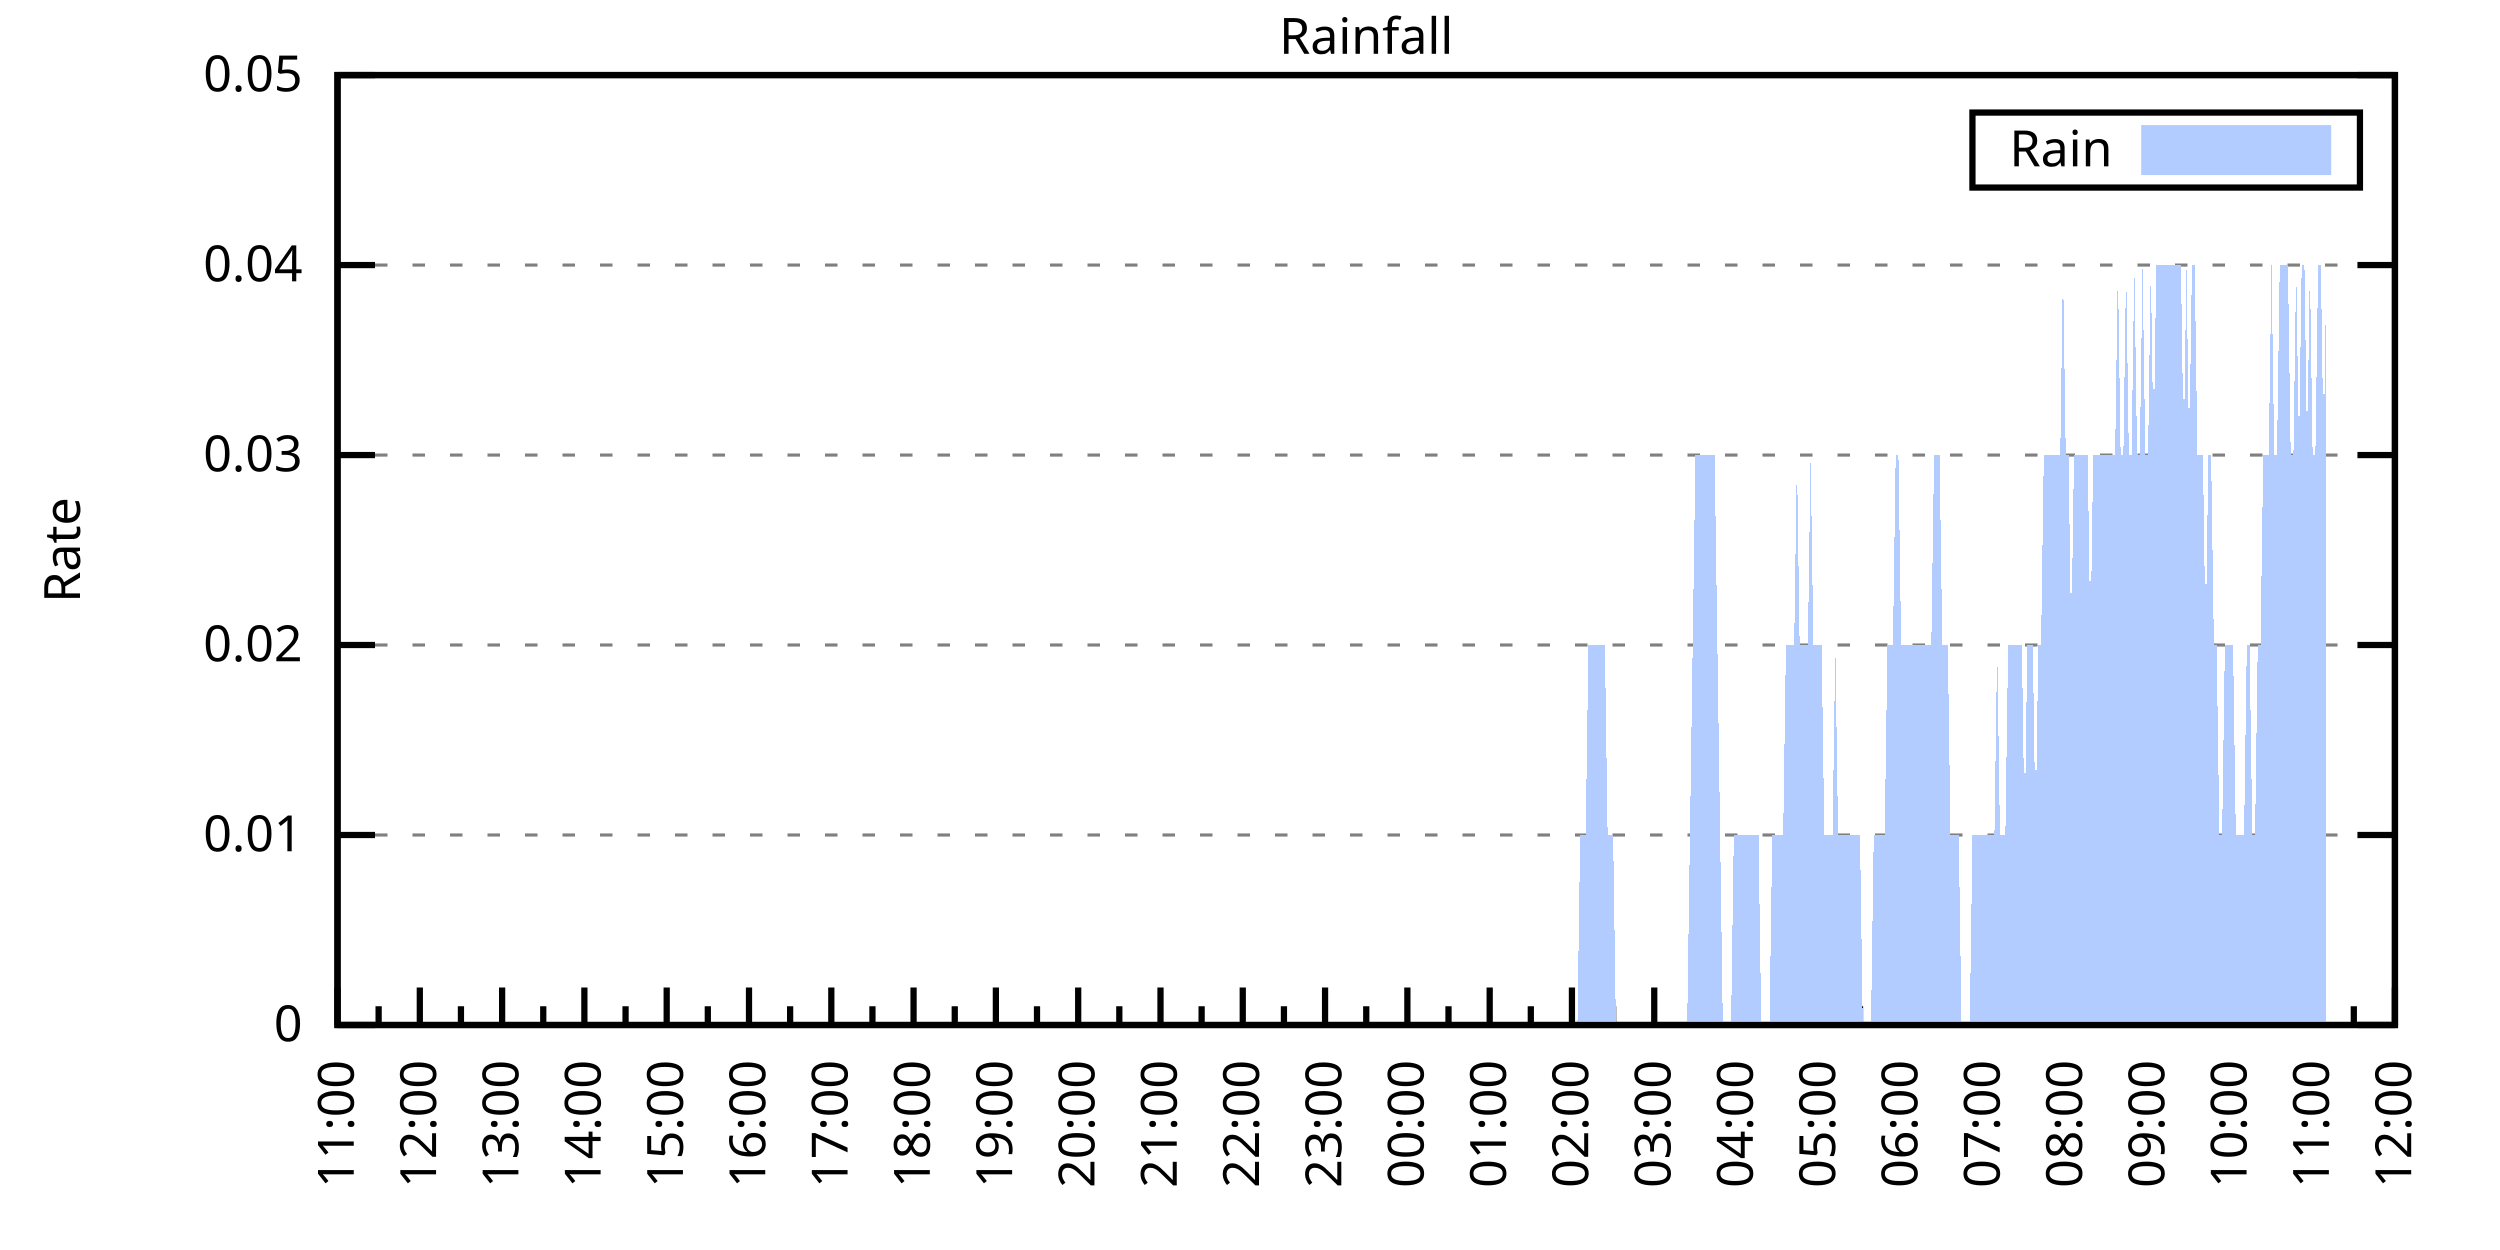
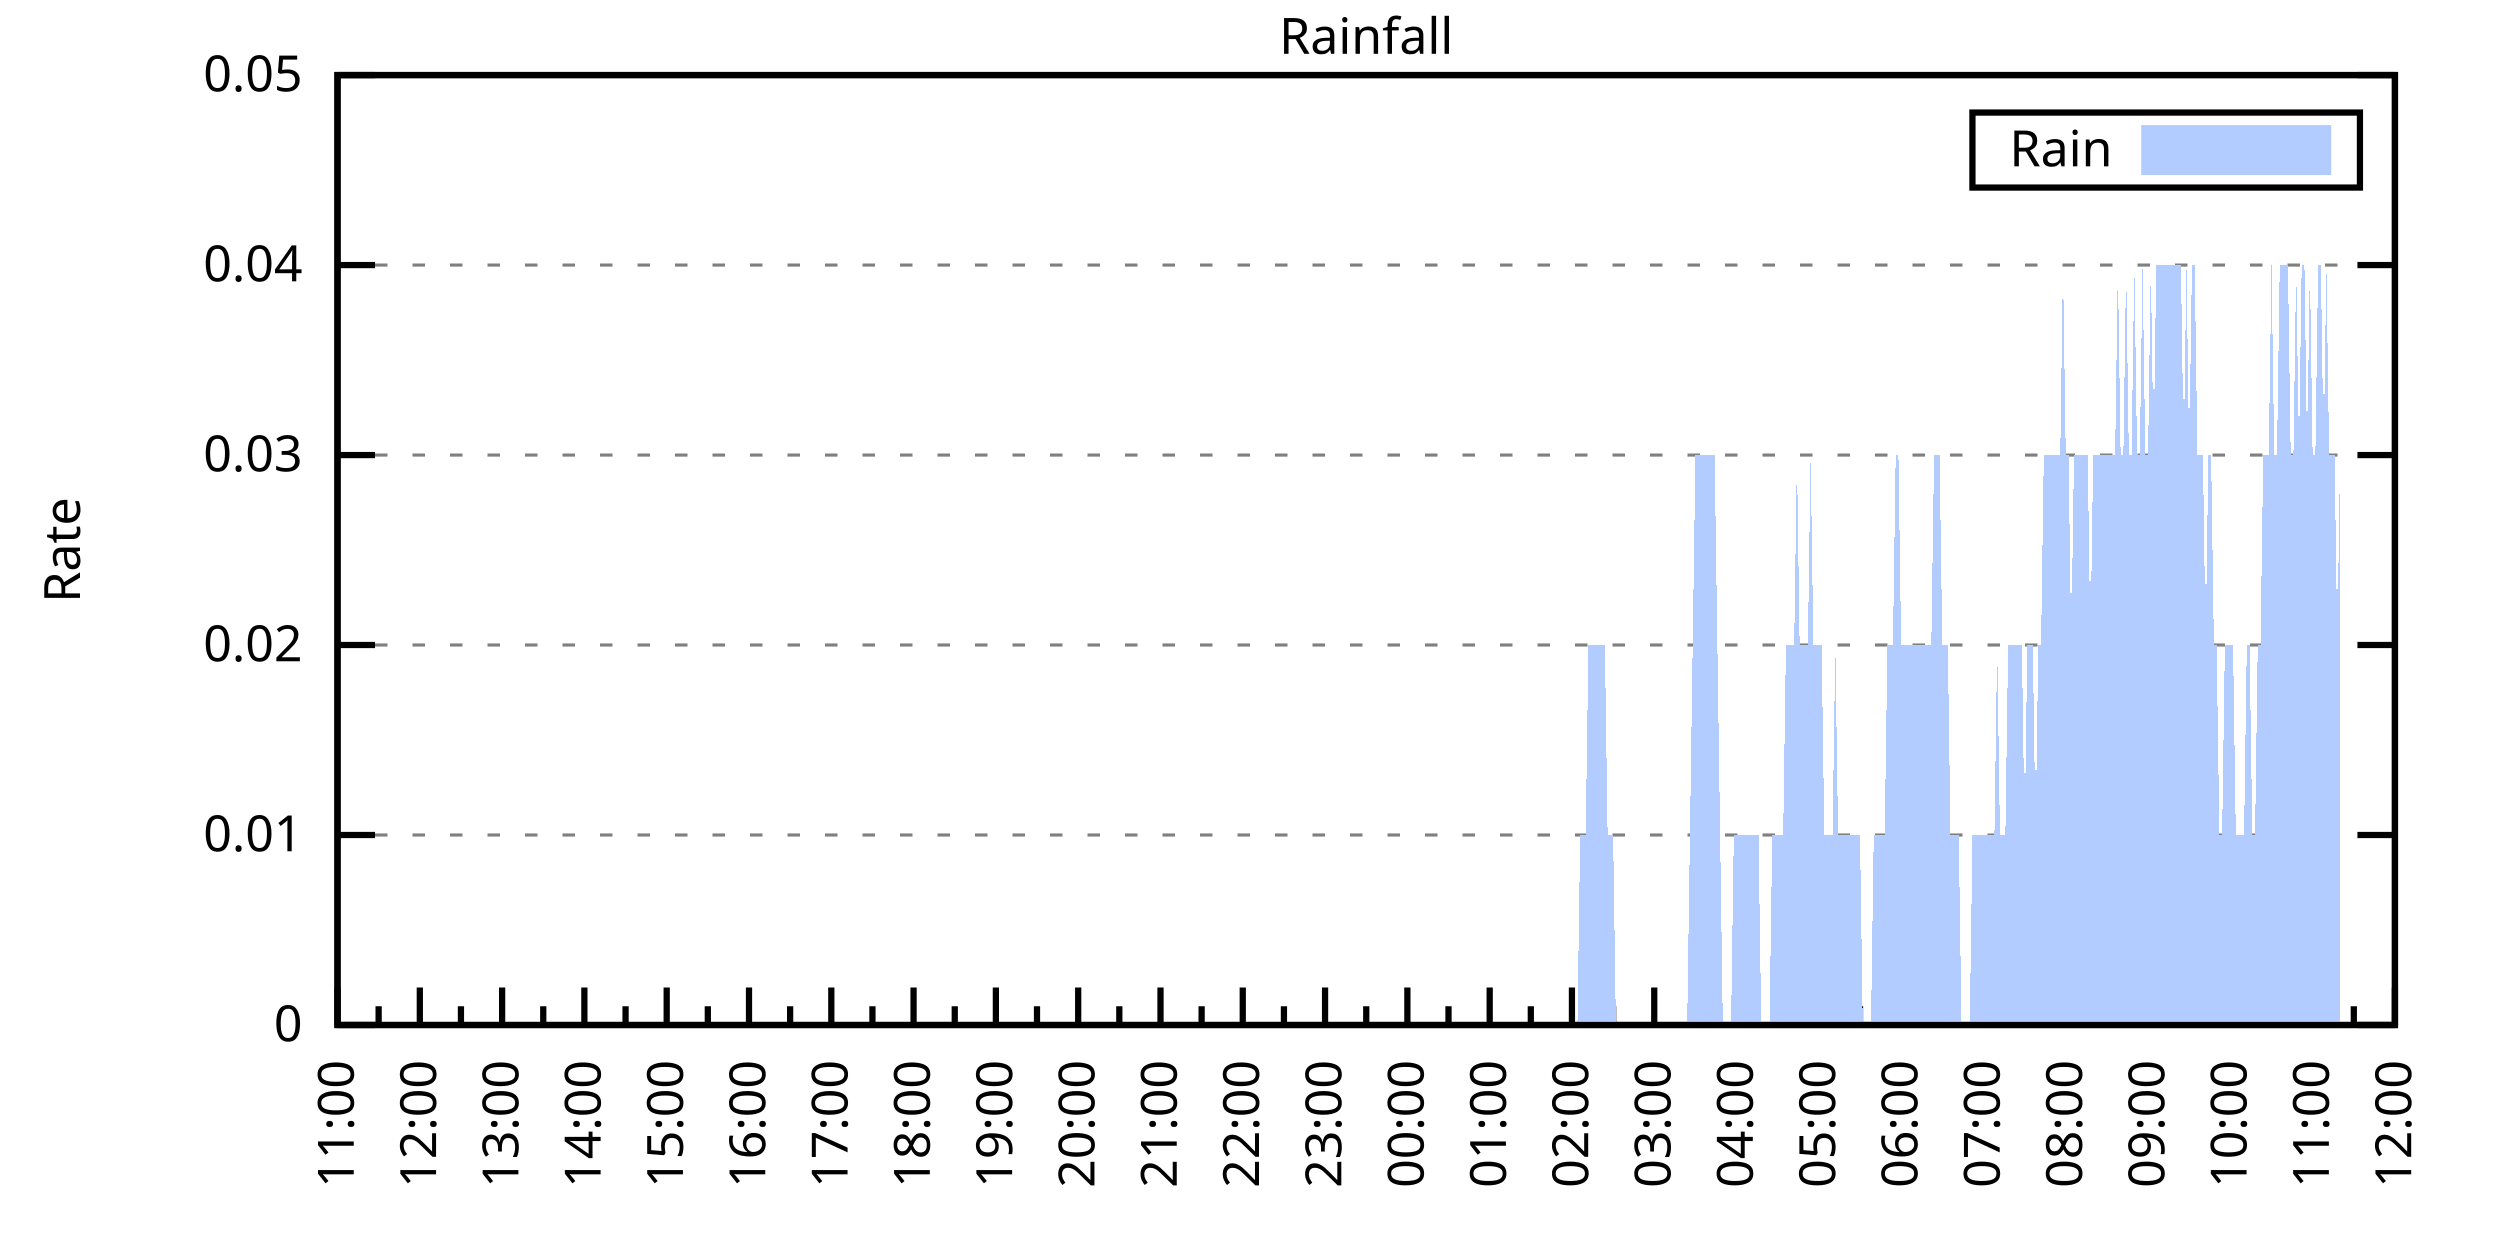
<svg xmlns="http://www.w3.org/2000/svg" xmlns:xlink="http://www.w3.org/1999/xlink" width="400" height="200" viewBox="0 0 400 200">
  <g id="gnuplot_canvas">
    <rect x="0" y="0" width="400" height="200" fill="none" />
    <defs>
      <circle id="gpDot" r="0.5" stroke-width="0.5" stroke="currentColor" />
      <path id="gpPt0" stroke-width="0.333" stroke="currentColor" d="M-1,0 h2 M0,-1 v2" />
      <path id="gpPt1" stroke-width="0.333" stroke="currentColor" d="M-1,-1 L1,1 M1,-1 L-1,1" />
      <path id="gpPt2" stroke-width="0.333" stroke="currentColor" d="M-1,0 L1,0 M0,-1 L0,1 M-1,-1 L1,1 M-1,1 L1,-1" />
      <rect id="gpPt3" stroke-width="0.333" stroke="currentColor" x="-1" y="-1" width="2" height="2" />
      <rect id="gpPt4" stroke-width="0.333" stroke="currentColor" fill="currentColor" x="-1" y="-1" width="2" height="2" />
      <circle id="gpPt5" stroke-width="0.333" stroke="currentColor" cx="0" cy="0" r="1" />
      <use xlink:href="#gpPt5" id="gpPt6" fill="currentColor" stroke="none" />
      <path id="gpPt7" stroke-width="0.333" stroke="currentColor" d="M0,-1.33 L-1.33,0.67 L1.33,0.67 z" />
      <use xlink:href="#gpPt7" id="gpPt8" fill="currentColor" stroke="none" />
      <use xlink:href="#gpPt7" id="gpPt9" stroke="currentColor" transform="rotate(180)" />
      <use xlink:href="#gpPt9" id="gpPt10" fill="currentColor" stroke="none" />
      <use xlink:href="#gpPt3" id="gpPt11" stroke="currentColor" transform="rotate(45)" />
      <use xlink:href="#gpPt11" id="gpPt12" fill="currentColor" stroke="none" />
      <path id="gpPt13" stroke-width="0.333" stroke="currentColor" d="M0,1.330 L1.265,0.411 L0.782,-1.067 L-0.782,-1.076 L-1.265,0.411 z" />
      <use xlink:href="#gpPt13" id="gpPt14" fill="currentColor" stroke="none" />
      <filter id="textbox" filterUnits="objectBoundingBox" x="0" y="0" height="1" width="1">
        <feFlood flood-color="white" flood-opacity="1" result="bgnd" />
        <feComposite in="SourceGraphic" in2="bgnd" operator="atop" />
      </filter>
      <filter id="greybox" filterUnits="objectBoundingBox" x="0" y="0" height="1" width="1">
        <feFlood flood-color="lightgrey" flood-opacity="1" result="grey" />
        <feComposite in="SourceGraphic" in2="grey" operator="atop" />
      </filter>
    </defs>
    <g fill="none" color="white" stroke="currentColor" stroke-width="1.00" stroke-linecap="butt" stroke-linejoin="miter">
</g>
    <g fill="none" color="black" stroke="currentColor" stroke-width="1.00" stroke-linecap="butt" stroke-linejoin="miter">
      <g stroke="none" shape-rendering="crispEdges">
        <polygon fill="rgb(255, 255, 255)" points="54.00,164.00 383.18,164.00 383.18,12.02 54.00,12.02 " />
      </g>
    </g>
    <g fill="none" color="black" stroke="currentColor" stroke-width="1.00" stroke-linecap="butt" stroke-linejoin="miter">
</g>
    <g fill="none" color="black" stroke="black" stroke-width="0.50" stroke-linecap="butt" stroke-linejoin="miter">
</g>
    <g fill="none" color="gray" stroke="currentColor" stroke-width="0.50" stroke-linecap="butt" stroke-linejoin="miter">
      <path stroke="gray" stroke-dasharray="2,4" class="gridline" d="M54.00,164.00 L383.19,164.00  " />
    </g>
    <g fill="none" color="gray" stroke="gray" stroke-width="1.00" stroke-linecap="butt" stroke-linejoin="miter">
</g>
    <g fill="none" color="black" stroke="currentColor" stroke-width="1.00" stroke-linecap="butt" stroke-linejoin="miter">
      <path stroke="black" d="M54.00,164.00 L60.00,164.00 M383.19,164.00 L377.19,164.00  " />
      <g transform="translate(48.40,166.60)" stroke="none" fill="black" font-family="Sans" font-size="8.00" text-anchor="end">
        <text>
          <tspan font-family="Sans"> 0</tspan>
        </text>
      </g>
    </g>
    <g fill="none" color="black" stroke="currentColor" stroke-width="1.00" stroke-linecap="butt" stroke-linejoin="miter">
</g>
    <g fill="none" color="black" stroke="black" stroke-width="0.50" stroke-linecap="butt" stroke-linejoin="miter">
</g>
    <g fill="none" color="gray" stroke="currentColor" stroke-width="0.50" stroke-linecap="butt" stroke-linejoin="miter">
      <path stroke="gray" stroke-dasharray="2,4" class="gridline" d="M54.00,133.60 L383.19,133.60  " />
    </g>
    <g fill="none" color="gray" stroke="gray" stroke-width="1.00" stroke-linecap="butt" stroke-linejoin="miter">
</g>
    <g fill="none" color="black" stroke="currentColor" stroke-width="1.00" stroke-linecap="butt" stroke-linejoin="miter">
      <path stroke="black" d="M54.00,133.60 L60.00,133.60 M383.19,133.60 L377.19,133.60  " />
      <g transform="translate(48.40,136.20)" stroke="none" fill="black" font-family="Sans" font-size="8.00" text-anchor="end">
        <text>
          <tspan font-family="Sans"> 0.01</tspan>
        </text>
      </g>
    </g>
    <g fill="none" color="black" stroke="currentColor" stroke-width="1.00" stroke-linecap="butt" stroke-linejoin="miter">
</g>
    <g fill="none" color="black" stroke="black" stroke-width="0.50" stroke-linecap="butt" stroke-linejoin="miter">
</g>
    <g fill="none" color="gray" stroke="currentColor" stroke-width="0.50" stroke-linecap="butt" stroke-linejoin="miter">
      <path stroke="gray" stroke-dasharray="2,4" class="gridline" d="M54.00,103.20 L383.19,103.20  " />
    </g>
    <g fill="none" color="gray" stroke="gray" stroke-width="1.00" stroke-linecap="butt" stroke-linejoin="miter">
</g>
    <g fill="none" color="black" stroke="currentColor" stroke-width="1.00" stroke-linecap="butt" stroke-linejoin="miter">
      <path stroke="black" d="M54.00,103.20 L60.00,103.20 M383.19,103.20 L377.19,103.20  " />
      <g transform="translate(48.40,105.80)" stroke="none" fill="black" font-family="Sans" font-size="8.00" text-anchor="end">
        <text>
          <tspan font-family="Sans"> 0.02</tspan>
        </text>
      </g>
    </g>
    <g fill="none" color="black" stroke="currentColor" stroke-width="1.00" stroke-linecap="butt" stroke-linejoin="miter">
</g>
    <g fill="none" color="black" stroke="black" stroke-width="0.50" stroke-linecap="butt" stroke-linejoin="miter">
</g>
    <g fill="none" color="gray" stroke="currentColor" stroke-width="0.50" stroke-linecap="butt" stroke-linejoin="miter">
      <path stroke="gray" stroke-dasharray="2,4" class="gridline" d="M54.00,72.81 L383.19,72.81  " />
    </g>
    <g fill="none" color="gray" stroke="gray" stroke-width="1.00" stroke-linecap="butt" stroke-linejoin="miter">
</g>
    <g fill="none" color="black" stroke="currentColor" stroke-width="1.00" stroke-linecap="butt" stroke-linejoin="miter">
      <path stroke="black" d="M54.00,72.81 L60.00,72.81 M383.19,72.81 L377.19,72.81  " />
      <g transform="translate(48.40,75.41)" stroke="none" fill="black" font-family="Sans" font-size="8.00" text-anchor="end">
        <text>
          <tspan font-family="Sans"> 0.03</tspan>
        </text>
      </g>
    </g>
    <g fill="none" color="black" stroke="currentColor" stroke-width="1.00" stroke-linecap="butt" stroke-linejoin="miter">
</g>
    <g fill="none" color="black" stroke="black" stroke-width="0.50" stroke-linecap="butt" stroke-linejoin="miter">
</g>
    <g fill="none" color="gray" stroke="currentColor" stroke-width="0.50" stroke-linecap="butt" stroke-linejoin="miter">
      <path stroke="gray" stroke-dasharray="2,4" class="gridline" d="M54.00,42.41 L383.19,42.41  " />
    </g>
    <g fill="none" color="gray" stroke="gray" stroke-width="1.00" stroke-linecap="butt" stroke-linejoin="miter">
</g>
    <g fill="none" color="black" stroke="currentColor" stroke-width="1.00" stroke-linecap="butt" stroke-linejoin="miter">
      <path stroke="black" d="M54.00,42.41 L60.00,42.41 M383.19,42.41 L377.19,42.41  " />
      <g transform="translate(48.40,45.01)" stroke="none" fill="black" font-family="Sans" font-size="8.00" text-anchor="end">
        <text>
          <tspan font-family="Sans"> 0.04</tspan>
        </text>
      </g>
    </g>
    <g fill="none" color="black" stroke="currentColor" stroke-width="1.00" stroke-linecap="butt" stroke-linejoin="miter">
</g>
    <g fill="none" color="black" stroke="black" stroke-width="0.50" stroke-linecap="butt" stroke-linejoin="miter">
</g>
    <g fill="none" color="gray" stroke="currentColor" stroke-width="0.50" stroke-linecap="butt" stroke-linejoin="miter">
      <path stroke="gray" stroke-dasharray="2,4" class="gridline" d="M54.00,12.01 L383.19,12.01  " />
    </g>
    <g fill="none" color="gray" stroke="gray" stroke-width="1.00" stroke-linecap="butt" stroke-linejoin="miter">
</g>
    <g fill="none" color="black" stroke="currentColor" stroke-width="1.00" stroke-linecap="butt" stroke-linejoin="miter">
      <path stroke="black" d="M54.00,12.01 L60.00,12.01 M383.19,12.01 L377.19,12.01  " />
      <g transform="translate(48.40,14.61)" stroke="none" fill="black" font-family="Sans" font-size="8.00" text-anchor="end">
        <text>
          <tspan font-family="Sans"> 0.05</tspan>
        </text>
      </g>
    </g>
    <g fill="none" color="black" stroke="currentColor" stroke-width="1.00" stroke-linecap="butt" stroke-linejoin="miter">
      <path stroke="black" d="M54.00,164.00 L54.00,158.00  " />
      <g transform="translate(56.60,169.60) rotate(270)" stroke="none" fill="black" font-family="Sans" font-size="8.00" text-anchor="end">
        <text>
          <tspan font-family="Sans">11:00</tspan>
        </text>
      </g>
    </g>
    <g fill="none" color="black" stroke="currentColor" stroke-width="1.00" stroke-linecap="butt" stroke-linejoin="miter">
      <path stroke="black" d="M60.58,164.00 L60.58,161.00 M67.17,164.00 L67.17,158.00  " />
      <g transform="translate(69.77,169.60) rotate(270)" stroke="none" fill="black" font-family="Sans" font-size="8.00" text-anchor="end">
        <text>
          <tspan font-family="Sans">12:00</tspan>
        </text>
      </g>
    </g>
    <g fill="none" color="black" stroke="currentColor" stroke-width="1.00" stroke-linecap="butt" stroke-linejoin="miter">
      <path stroke="black" d="M73.75,164.00 L73.75,161.00 M80.34,164.00 L80.34,158.00  " />
      <g transform="translate(82.94,169.60) rotate(270)" stroke="none" fill="black" font-family="Sans" font-size="8.00" text-anchor="end">
        <text>
          <tspan font-family="Sans">13:00</tspan>
        </text>
      </g>
    </g>
    <g fill="none" color="black" stroke="currentColor" stroke-width="1.00" stroke-linecap="butt" stroke-linejoin="miter">
      <path stroke="black" d="M86.92,164.00 L86.92,161.00 M93.50,164.00 L93.50,158.00  " />
      <g transform="translate(96.10,169.60) rotate(270)" stroke="none" fill="black" font-family="Sans" font-size="8.00" text-anchor="end">
        <text>
          <tspan font-family="Sans">14:00</tspan>
        </text>
      </g>
    </g>
    <g fill="none" color="black" stroke="currentColor" stroke-width="1.00" stroke-linecap="butt" stroke-linejoin="miter">
      <path stroke="black" d="M100.09,164.00 L100.09,161.00 M106.67,164.00 L106.67,158.00  " />
      <g transform="translate(109.27,169.60) rotate(270)" stroke="none" fill="black" font-family="Sans" font-size="8.00" text-anchor="end">
        <text>
          <tspan font-family="Sans">15:00</tspan>
        </text>
      </g>
    </g>
    <g fill="none" color="black" stroke="currentColor" stroke-width="1.00" stroke-linecap="butt" stroke-linejoin="miter">
      <path stroke="black" d="M113.25,164.00 L113.25,161.00 M119.84,164.00 L119.84,158.00  " />
      <g transform="translate(122.44,169.60) rotate(270)" stroke="none" fill="black" font-family="Sans" font-size="8.00" text-anchor="end">
        <text>
          <tspan font-family="Sans">16:00</tspan>
        </text>
      </g>
    </g>
    <g fill="none" color="black" stroke="currentColor" stroke-width="1.00" stroke-linecap="butt" stroke-linejoin="miter">
      <path stroke="black" d="M126.42,164.00 L126.42,161.00 M133.01,164.00 L133.01,158.00  " />
      <g transform="translate(135.61,169.60) rotate(270)" stroke="none" fill="black" font-family="Sans" font-size="8.00" text-anchor="end">
        <text>
          <tspan font-family="Sans">17:00</tspan>
        </text>
      </g>
    </g>
    <g fill="none" color="black" stroke="currentColor" stroke-width="1.00" stroke-linecap="butt" stroke-linejoin="miter">
      <path stroke="black" d="M139.59,164.00 L139.59,161.00 M146.17,164.00 L146.17,158.00  " />
      <g transform="translate(148.77,169.60) rotate(270)" stroke="none" fill="black" font-family="Sans" font-size="8.00" text-anchor="end">
        <text>
          <tspan font-family="Sans">18:00</tspan>
        </text>
      </g>
    </g>
    <g fill="none" color="black" stroke="currentColor" stroke-width="1.00" stroke-linecap="butt" stroke-linejoin="miter">
      <path stroke="black" d="M152.76,164.00 L152.76,161.00 M159.34,164.00 L159.34,158.00  " />
      <g transform="translate(161.94,169.60) rotate(270)" stroke="none" fill="black" font-family="Sans" font-size="8.00" text-anchor="end">
        <text>
          <tspan font-family="Sans">19:00</tspan>
        </text>
      </g>
    </g>
    <g fill="none" color="black" stroke="currentColor" stroke-width="1.00" stroke-linecap="butt" stroke-linejoin="miter">
      <path stroke="black" d="M165.92,164.00 L165.92,161.00 M172.51,164.00 L172.51,158.00  " />
      <g transform="translate(175.11,169.60) rotate(270)" stroke="none" fill="black" font-family="Sans" font-size="8.00" text-anchor="end">
        <text>
          <tspan font-family="Sans">20:00</tspan>
        </text>
      </g>
    </g>
    <g fill="none" color="black" stroke="currentColor" stroke-width="1.00" stroke-linecap="butt" stroke-linejoin="miter">
      <path stroke="black" d="M179.09,164.00 L179.09,161.00 M185.68,164.00 L185.68,158.00  " />
      <g transform="translate(188.28,169.60) rotate(270)" stroke="none" fill="black" font-family="Sans" font-size="8.00" text-anchor="end">
        <text>
          <tspan font-family="Sans">21:00</tspan>
        </text>
      </g>
    </g>
    <g fill="none" color="black" stroke="currentColor" stroke-width="1.00" stroke-linecap="butt" stroke-linejoin="miter">
      <path stroke="black" d="M192.26,164.00 L192.26,161.00 M198.84,164.00 L198.84,158.00  " />
      <g transform="translate(201.44,169.60) rotate(270)" stroke="none" fill="black" font-family="Sans" font-size="8.00" text-anchor="end">
        <text>
          <tspan font-family="Sans">22:00</tspan>
        </text>
      </g>
    </g>
    <g fill="none" color="black" stroke="currentColor" stroke-width="1.00" stroke-linecap="butt" stroke-linejoin="miter">
      <path stroke="black" d="M205.43,164.00 L205.43,161.00 M212.01,164.00 L212.01,158.00  " />
      <g transform="translate(214.61,169.60) rotate(270)" stroke="none" fill="black" font-family="Sans" font-size="8.00" text-anchor="end">
        <text>
          <tspan font-family="Sans">23:00</tspan>
        </text>
      </g>
    </g>
    <g fill="none" color="black" stroke="currentColor" stroke-width="1.00" stroke-linecap="butt" stroke-linejoin="miter">
      <path stroke="black" d="M218.60,164.00 L218.60,161.00 M225.18,164.00 L225.18,158.00  " />
      <g transform="translate(227.78,169.60) rotate(270)" stroke="none" fill="black" font-family="Sans" font-size="8.00" text-anchor="end">
        <text>
          <tspan font-family="Sans">00:00</tspan>
        </text>
      </g>
    </g>
    <g fill="none" color="black" stroke="currentColor" stroke-width="1.00" stroke-linecap="butt" stroke-linejoin="miter">
      <path stroke="black" d="M231.76,164.00 L231.76,161.00 M238.35,164.00 L238.35,158.00  " />
      <g transform="translate(240.95,169.60) rotate(270)" stroke="none" fill="black" font-family="Sans" font-size="8.00" text-anchor="end">
        <text>
          <tspan font-family="Sans">01:00</tspan>
        </text>
      </g>
    </g>
    <g fill="none" color="black" stroke="currentColor" stroke-width="1.00" stroke-linecap="butt" stroke-linejoin="miter">
      <path stroke="black" d="M244.93,164.00 L244.93,161.00 M251.51,164.00 L251.51,158.00  " />
      <g transform="translate(254.11,169.60) rotate(270)" stroke="none" fill="black" font-family="Sans" font-size="8.00" text-anchor="end">
        <text>
          <tspan font-family="Sans">02:00</tspan>
        </text>
      </g>
    </g>
    <g fill="none" color="black" stroke="currentColor" stroke-width="1.00" stroke-linecap="butt" stroke-linejoin="miter">
      <path stroke="black" d="M258.10,164.00 L258.10,161.00 M264.68,164.00 L264.68,158.00  " />
      <g transform="translate(267.28,169.60) rotate(270)" stroke="none" fill="black" font-family="Sans" font-size="8.00" text-anchor="end">
        <text>
          <tspan font-family="Sans">03:00</tspan>
        </text>
      </g>
    </g>
    <g fill="none" color="black" stroke="currentColor" stroke-width="1.00" stroke-linecap="butt" stroke-linejoin="miter">
      <path stroke="black" d="M271.27,164.00 L271.27,161.00 M277.85,164.00 L277.85,158.00  " />
      <g transform="translate(280.45,169.60) rotate(270)" stroke="none" fill="black" font-family="Sans" font-size="8.00" text-anchor="end">
        <text>
          <tspan font-family="Sans">04:00</tspan>
        </text>
      </g>
    </g>
    <g fill="none" color="black" stroke="currentColor" stroke-width="1.00" stroke-linecap="butt" stroke-linejoin="miter">
      <path stroke="black" d="M284.43,164.00 L284.43,161.00 M291.02,164.00 L291.02,158.00  " />
      <g transform="translate(293.62,169.60) rotate(270)" stroke="none" fill="black" font-family="Sans" font-size="8.00" text-anchor="end">
        <text>
          <tspan font-family="Sans">05:00</tspan>
        </text>
      </g>
    </g>
    <g fill="none" color="black" stroke="currentColor" stroke-width="1.00" stroke-linecap="butt" stroke-linejoin="miter">
      <path stroke="black" d="M297.60,164.00 L297.60,161.00 M304.18,164.00 L304.18,158.00  " />
      <g transform="translate(306.78,169.60) rotate(270)" stroke="none" fill="black" font-family="Sans" font-size="8.00" text-anchor="end">
        <text>
          <tspan font-family="Sans">06:00</tspan>
        </text>
      </g>
    </g>
    <g fill="none" color="black" stroke="currentColor" stroke-width="1.00" stroke-linecap="butt" stroke-linejoin="miter">
      <path stroke="black" d="M310.77,164.00 L310.77,161.00 M317.35,164.00 L317.35,158.00  " />
      <g transform="translate(319.95,169.60) rotate(270)" stroke="none" fill="black" font-family="Sans" font-size="8.00" text-anchor="end">
        <text>
          <tspan font-family="Sans">07:00</tspan>
        </text>
      </g>
    </g>
    <g fill="none" color="black" stroke="currentColor" stroke-width="1.00" stroke-linecap="butt" stroke-linejoin="miter">
      <path stroke="black" d="M323.94,164.00 L323.94,161.00 M330.52,164.00 L330.52,158.00  " />
      <g transform="translate(333.12,169.60) rotate(270)" stroke="none" fill="black" font-family="Sans" font-size="8.00" text-anchor="end">
        <text>
          <tspan font-family="Sans">08:00</tspan>
        </text>
      </g>
    </g>
    <g fill="none" color="black" stroke="currentColor" stroke-width="1.00" stroke-linecap="butt" stroke-linejoin="miter">
      <path stroke="black" d="M337.10,164.00 L337.10,161.00 M343.69,164.00 L343.69,158.00  " />
      <g transform="translate(346.29,169.60) rotate(270)" stroke="none" fill="black" font-family="Sans" font-size="8.00" text-anchor="end">
        <text>
          <tspan font-family="Sans">09:00</tspan>
        </text>
      </g>
    </g>
    <g fill="none" color="black" stroke="currentColor" stroke-width="1.00" stroke-linecap="butt" stroke-linejoin="miter">
      <path stroke="black" d="M350.27,164.00 L350.27,161.00 M356.85,164.00 L356.85,158.00  " />
      <g transform="translate(359.45,169.60) rotate(270)" stroke="none" fill="black" font-family="Sans" font-size="8.00" text-anchor="end">
        <text>
          <tspan font-family="Sans">10:00</tspan>
        </text>
      </g>
    </g>
    <g fill="none" color="black" stroke="currentColor" stroke-width="1.00" stroke-linecap="butt" stroke-linejoin="miter">
      <path stroke="black" d="M363.44,164.00 L363.44,161.00 M370.02,164.00 L370.02,158.00  " />
      <g transform="translate(372.62,169.60) rotate(270)" stroke="none" fill="black" font-family="Sans" font-size="8.00" text-anchor="end">
        <text>
          <tspan font-family="Sans">11:00</tspan>
        </text>
      </g>
    </g>
    <g fill="none" color="black" stroke="currentColor" stroke-width="1.00" stroke-linecap="butt" stroke-linejoin="miter">
      <path stroke="black" d="M376.61,164.00 L376.61,161.00 M383.19,164.00 L383.19,158.00  " />
      <g transform="translate(385.79,169.60) rotate(270)" stroke="none" fill="black" font-family="Sans" font-size="8.00" text-anchor="end">
        <text>
          <tspan font-family="Sans">12:00</tspan>
        </text>
      </g>
    </g>
    <g fill="none" color="black" stroke="currentColor" stroke-width="1.00" stroke-linecap="butt" stroke-linejoin="miter">
</g>
    <g fill="none" color="black" stroke="currentColor" stroke-width="1.00" stroke-linecap="butt" stroke-linejoin="miter">
      <path stroke="black" d="M54.00,12.01 L54.00,164.00 L383.19,164.00 L383.19,12.01 L54.00,12.01 Z  " />
    </g>
    <g fill="none" color="black" stroke="currentColor" stroke-width="1.00" stroke-linecap="butt" stroke-linejoin="miter">
      <g transform="translate(12.80,88.01) rotate(270)" stroke="none" fill="black" font-family="Sans" font-size="8.00" text-anchor="middle">
        <text>
          <tspan font-family="Sans">Rate</tspan>
        </text>
      </g>
    </g>
    <g fill="none" color="black" stroke="currentColor" stroke-width="1.00" stroke-linecap="butt" stroke-linejoin="miter">
</g>
    <g fill="none" color="black" stroke="currentColor" stroke-width="1.00" stroke-linecap="butt" stroke-linejoin="miter">
      <path stroke="black" d="M315.59,30.01 L315.59,18.01 L377.59,18.01 L377.59,30.01 L315.59,30.01 Z  " />
    </g>
    <g id="Rainfall_plot_1">
      <g fill="none" color="white" stroke="black" stroke-width="2.00" stroke-linecap="butt" stroke-linejoin="miter">
</g>
      <g fill="none" color="black" stroke="currentColor" stroke-width="2.00" stroke-linecap="butt" stroke-linejoin="miter">
        <g transform="translate(337.99,26.61)" stroke="none" fill="black" font-family="Sans" font-size="8.00" text-anchor="end">
          <text>
            <tspan font-family="Sans">Rain</tspan>
          </text>
        </g>
      </g>
      <g fill="none" color="black" stroke="currentColor" stroke-width="2.00" stroke-linecap="butt" stroke-linejoin="miter">
        <g stroke="none" shape-rendering="crispEdges">
          <polygon fill="rgb(178, 204, 255)" points="343.59,27.01 371.99,27.01 371.99,21.01 343.59,21.01 " />
        </g>
        <path stroke="rgb(178, 204, 255)" d="M343.59,27.01 L371.99,27.01 L371.99,21.01 L343.59,21.01 L343.59,27.01 Z  " />
      </g>
      <g fill="none" color="black" stroke="currentColor" stroke-width="2.00" stroke-linecap="butt" stroke-linejoin="miter">
        <g stroke="none" shape-rendering="crispEdges">
-           <polygon fill="rgb(178, 204, 255)" points="56.63,164.00 57.07,164.00 57.51,164.00 57.95,164.00 58.39,164.00 58.83,164.00 59.27,164.00 59.71,164.00 60.14,164.00 60.58,164.00 61.02,164.00 61.46,164.00 61.90,164.00 62.34,164.00 62.78,164.00 63.22,164.00 63.66,164.00 64.10,164.00 64.53,164.00 64.97,164.00 65.41,164.00 65.85,164.00 66.29,164.00 66.73,164.00 67.17,164.00 67.61,164.00 68.05,164.00 68.48,164.00 68.92,164.00 69.36,164.00 69.80,164.00 70.24,164.00 70.68,164.00 71.12,164.00 71.56,164.00 72.00,164.00 72.43,164.00 72.87,164.00 73.31,164.00 73.75,164.00 74.19,164.00 74.63,164.00 75.07,164.00 75.51,164.00 75.95,164.00 76.38,164.00 76.82,164.00 77.26,164.00 77.70,164.00 78.14,164.00 78.58,164.00 79.02,164.00 79.46,164.00 79.90,164.00 80.34,164.00 80.77,164.00 81.21,164.00 81.65,164.00 82.09,164.00 82.53,164.00 82.97,164.00 83.41,164.00 83.85,164.00 84.29,164.00 84.72,164.00 85.16,164.00 85.60,164.00 86.04,164.00 86.48,164.00 86.92,164.00 87.36,164.00 87.80,164.00 88.24,164.00 88.67,164.00 89.11,164.00 89.55,164.00 89.99,164.00 90.43,164.00 90.87,164.00 91.31,164.00 91.75,164.00 92.19,164.00 92.62,164.00 93.06,164.00 93.50,164.00 93.94,164.00 94.38,164.00 94.82,164.00 95.26,164.00 95.70,164.00 96.14,164.00 96.58,164.00 97.01,164.00 97.45,164.00 97.89,164.00 98.33,164.00 98.77,164.00 99.21,164.00 99.65,164.00 100.09,164.00 100.53,164.00 100.96,164.00 101.40,164.00 101.84,164.00 102.28,164.00 102.72,164.00 103.16,164.00 103.60,164.00 104.04,164.00 104.48,164.00 104.91,164.00 105.35,164.00 105.79,164.00 106.23,164.00 106.67,164.00 107.11,164.00 107.55,164.00 107.99,164.00 108.43,164.00 108.87,164.00 109.30,164.00 109.74,164.00 110.18,164.00 110.62,164.00 111.06,164.00 111.50,164.00 111.94,164.00 112.38,164.00 112.82,164.00 113.25,164.00 113.69,164.00 114.13,164.00 114.57,164.00 115.01,164.00 115.45,164.00 115.89,164.00 116.33,164.00 116.77,164.00 117.20,164.00 117.64,164.00 118.08,164.00 118.52,164.00 118.96,164.00 119.40,164.00 119.84,164.00 120.28,164.00 120.72,164.00 121.15,164.00 121.59,164.00 122.03,164.00 122.47,164.00 122.91,164.00 123.35,164.00 123.79,164.00 124.23,164.00 124.67,164.00 125.11,164.00 125.54,164.00 125.98,164.00 126.42,164.00 126.86,164.00 127.30,164.00 127.74,164.00 128.18,164.00 128.62,164.00 129.06,164.00 129.49,164.00 129.93,164.00 130.37,164.00 130.81,164.00 131.25,164.00 131.69,164.00 132.13,164.00 132.57,164.00 133.01,164.00 133.44,164.00 133.88,164.00 134.32,164.00 134.76,164.00 135.20,164.00 135.64,164.00 136.08,164.00 136.52,164.00 136.96,164.00 137.39,164.00 137.83,164.00 138.27,164.00 138.71,164.00 139.15,164.00 139.59,164.00 140.03,164.00 140.47,164.00 140.91,164.00 141.35,164.00 141.78,164.00 142.22,164.00 142.66,164.00 143.10,164.00 143.54,164.00 143.98,164.00 144.42,164.00 144.86,164.00 145.30,164.00 145.73,164.00 146.17,164.00 146.61,164.00 147.05,164.00 147.49,164.00 147.93,164.00 148.37,164.00 148.81,164.00 149.25,164.00 149.68,164.00 150.12,164.00 150.56,164.00 151.00,164.00 151.44,164.00 151.88,164.00 152.32,164.00 152.76,164.00 153.20,164.00 153.63,164.00 154.07,164.00 154.51,164.00 154.95,164.00 155.39,164.00 155.83,164.00 156.27,164.00 156.71,164.00 157.15,164.00 157.59,164.00 158.02,164.00 158.46,164.00 158.90,164.00 159.34,164.00 159.78,164.00 160.22,164.00 160.66,164.00 161.10,164.00 161.54,164.00 161.97,164.00 162.41,164.00 162.85,164.00 163.29,164.00 163.73,164.00 164.17,164.00 164.61,164.00 165.05,164.00 165.49,164.00 165.92,164.00 166.36,164.00 166.80,164.00 167.24,164.00 167.68,164.00 168.12,164.00 168.56,164.00 169.00,164.00 169.44,164.00 169.87,164.00 170.31,164.00 170.75,164.00 171.19,164.00 171.63,164.00 172.07,164.00 172.51,164.00 172.95,164.00 173.39,164.00 173.83,164.00 174.26,164.00 174.70,164.00 175.14,164.00 175.58,164.00 176.02,164.00 176.46,164.00 176.90,164.00 177.34,164.00 177.78,164.00 178.21,164.00 178.65,164.00 179.09,164.00 179.53,164.00 179.97,164.00 180.41,164.00 180.85,164.00 181.29,164.00 181.73,164.00 182.16,164.00 182.60,164.00 183.04,164.00 183.48,164.00 183.92,164.00 184.36,164.00 184.80,164.00 185.24,164.00 185.68,164.00 186.11,164.00 186.55,164.00 186.99,164.00 187.43,164.00 187.87,164.00 188.31,164.00 188.75,164.00 189.19,164.00 189.63,164.00 190.07,164.00 190.50,164.00 190.94,164.00 191.38,164.00 191.82,164.00 192.26,164.00 192.70,164.00 193.14,164.00 193.58,164.00 194.02,164.00 194.45,164.00 194.89,164.00 195.33,164.00 195.77,164.00 196.21,164.00 196.65,164.00 197.09,164.00 197.53,164.00 197.97,164.00 198.40,164.00 198.84,164.00 199.28,164.00 199.72,164.00 200.16,164.00 200.60,164.00 201.04,164.00 201.48,164.00 201.92,164.00 202.35,164.00 202.79,164.00 203.23,164.00 203.67,164.00 204.11,164.00 204.55,164.00 204.99,164.00 205.43,164.00 205.87,164.00 206.31,164.00 206.74,164.00 207.18,164.00 207.62,164.00 208.06,164.00 208.50,164.00 208.94,164.00 209.38,164.00 209.82,164.00 210.26,164.00 210.69,164.00 211.13,164.00 211.57,164.00 212.01,164.00 212.45,164.00 212.89,164.00 213.33,164.00 213.77,164.00 214.21,164.00 214.64,164.00 215.08,164.00 215.52,164.00 215.96,164.00 216.40,164.00 216.84,164.00 217.28,164.00 217.72,164.00 218.16,164.00 218.60,164.00 219.03,164.00 219.47,164.00 219.91,164.00 220.35,164.00 220.79,164.00 221.23,164.00 221.67,164.00 222.11,164.00 222.55,164.00 222.98,164.00 223.42,164.00 223.86,164.00 224.30,164.00 224.74,164.00 225.18,164.00 225.62,164.00 226.06,164.00 226.50,164.00 226.93,164.00 227.37,164.00 227.81,164.00 228.25,164.00 228.69,164.00 229.13,164.00 229.57,164.00 230.01,164.00 230.45,164.00 230.88,164.00 231.32,164.00 231.76,164.00 232.20,164.00 232.64,164.00 233.08,164.00 233.52,164.00 233.96,164.00 234.40,164.00 234.84,164.00 235.27,164.00 235.71,164.00 236.15,164.00 236.59,164.00 237.03,164.00 237.47,164.00 237.91,164.00 238.35,164.00 238.79,164.00 239.22,164.00 239.66,164.00 240.10,164.00 240.54,164.00 240.98,164.00 241.42,164.00 241.86,164.00 242.30,164.00 242.74,164.00 243.17,164.00 243.61,164.00 244.05,164.00 244.49,164.00 244.93,164.00 245.37,164.00 245.81,164.00 246.25,164.00 246.69,164.00 247.12,164.00 247.56,164.00 248.00,164.00 248.44,164.00 248.88,164.00 249.32,164.00 249.76,164.00 250.20,164.00 250.64,164.00 251.08,164.00 251.51,164.00 251.95,164.00 252.39,164.00 252.83,133.60 253.27,133.60 253.71,133.60 254.15,103.20 254.59,103.20 255.03,103.20 255.46,103.20 255.90,103.20 256.34,103.20 256.78,103.20 257.22,133.60 257.66,133.60 258.10,133.60 258.54,164.00 258.98,164.00 259.41,164.00 259.85,164.00 260.29,164.00 260.73,164.00 261.17,164.00 261.61,164.00 262.05,164.00 262.49,164.00 262.93,164.00 263.36,164.00 263.80,164.00 264.24,164.00 264.68,164.00 265.12,164.00 265.56,164.00 266.00,164.00 266.44,164.00 266.88,164.00 267.32,164.00 267.75,164.00 268.19,164.00 268.63,164.00 269.07,164.00 269.51,164.00 269.95,164.00 270.39,133.60 270.83,103.20 271.27,72.81 271.70,72.81 272.14,72.81 272.58,72.81 273.02,72.81 273.46,72.81 273.90,72.81 274.34,72.81 274.78,103.20 275.22,133.60 275.65,164.00 276.09,164.00 276.53,164.00 276.97,164.00 277.41,133.60 277.85,133.60 278.29,133.60 278.73,133.60 279.17,133.60 279.60,133.60 280.04,133.60 280.48,133.60 280.92,133.60 281.36,133.60 281.80,164.00 282.24,164.00 282.68,164.00 283.12,164.00 283.56,133.60 283.99,133.60 284.43,133.60 284.87,133.60 285.31,133.60 285.75,103.20 286.19,103.20 286.63,103.20 287.07,103.20 287.51,72.81 287.94,103.20 288.38,103.20 288.82,103.20 289.26,103.20 289.70,72.81 290.14,103.20 290.58,103.20 291.02,103.20 291.46,103.20 291.89,133.60 292.33,133.60 292.77,133.60 293.21,133.60 293.65,103.20 294.09,133.60 294.53,133.60 294.97,133.60 295.41,133.60 295.84,133.60 296.28,133.60 296.72,133.60 297.16,133.60 297.60,133.60 298.04,164.00 298.48,164.00 298.92,164.00 299.36,164.00 299.80,133.60 300.23,133.60 300.67,133.60 301.11,133.60 301.55,133.60 301.99,103.20 302.43,103.20 302.87,103.20 303.31,72.81 303.75,72.81 304.18,103.20 304.62,103.20 305.06,103.20 305.50,103.20 305.94,103.20 306.38,103.20 306.82,103.20 307.26,103.20 307.70,103.20 308.13,103.20 308.57,103.20 309.01,103.20 309.45,72.81 309.89,72.81 310.33,72.81 310.77,103.20 311.21,103.20 311.65,103.20 312.08,133.60 312.52,133.60 312.96,133.60 313.40,133.60 313.84,164.00 314.28,164.00 314.72,164.00 315.16,164.00 315.60,133.60 316.04,133.60 316.47,133.60 316.91,133.60 317.35,133.60 317.79,133.60 318.23,133.60 318.67,133.60 319.11,133.60 319.55,103.20 319.99,133.60 320.42,133.60 320.86,133.60 321.30,103.20 321.74,103.20 322.18,103.20 322.62,103.20 323.06,103.20 323.50,103.20 323.94,133.60 324.37,103.20 324.81,103.20 325.25,103.20 325.69,133.60 326.13,103.20 326.57,103.20 327.01,72.81 327.45,72.81 327.89,72.81 328.33,72.81 328.76,72.81 329.20,72.81 329.64,72.81 330.08,42.41 330.52,72.81 330.96,72.81 331.40,103.20 331.84,72.81 332.28,72.81 332.71,72.81 333.15,72.81 333.59,72.81 334.03,72.81 334.47,103.20 334.91,72.81 335.35,72.81 335.79,72.81 336.23,72.81 336.66,72.81 337.10,72.81 337.54,72.81 337.98,72.81 338.42,72.81 338.86,42.41 339.30,72.81 339.74,72.81 340.18,42.41 340.61,72.81 341.05,72.81 341.49,42.41 341.93,72.81 342.37,72.81 342.81,42.41 343.25,72.81 343.69,72.81 344.13,42.41 344.57,72.81 345.00,42.41 345.44,42.41 345.88,42.41 346.32,42.41 346.76,42.41 347.20,42.41 347.64,42.41 348.08,42.41 348.52,42.41 348.95,42.41 349.39,72.81 349.83,42.41 350.27,72.81 350.71,42.41 351.15,42.41 351.59,72.81 352.03,72.81 352.47,72.81 352.90,103.20 353.34,72.81 353.78,72.81 354.22,103.20 354.66,103.20 355.10,133.60 355.54,133.60 355.98,103.20 356.42,103.20 356.85,103.20 357.29,103.20 357.73,133.60 358.17,133.60 358.61,133.60 359.05,133.60 359.49,103.20 359.93,103.20 360.37,133.60 360.81,133.60 361.24,103.20 361.68,103.20 362.12,72.81 362.56,72.81 363.00,72.81 363.44,42.41 363.88,72.81 364.32,72.81 364.76,42.41 365.19,42.41 365.63,42.41 366.07,42.41 366.51,72.81 366.95,72.81 367.39,42.41 367.83,72.81 368.27,42.41 368.71,42.41 369.14,72.81 369.58,42.41 370.02,72.81 370.46,72.81 370.90,42.41 371.34,42.41 371.78,72.81 372.22,42.41 372.22,164.00 56.63,164.00 " />
+           <polygon fill="rgb(178, 204, 255)" points="58.83,164.00 59.27,164.00 59.71,164.00 60.14,164.00 60.58,164.00 61.02,164.00 61.46,164.00 61.90,164.00 62.34,164.00 62.78,164.00 63.22,164.00 63.66,164.00 64.10,164.00 64.53,164.00 64.97,164.00 65.41,164.00 65.85,164.00 66.29,164.00 66.73,164.00 67.17,164.00 67.61,164.00 68.05,164.00 68.48,164.00 68.92,164.00 69.36,164.00 69.80,164.00 70.24,164.00 70.68,164.00 71.12,164.00 71.56,164.00 72.00,164.00 72.43,164.00 72.87,164.00 73.31,164.00 73.75,164.00 74.19,164.00 74.63,164.00 75.07,164.00 75.51,164.00 75.95,164.00 76.38,164.00 76.82,164.00 77.26,164.00 77.70,164.00 78.14,164.00 78.58,164.00 79.02,164.00 79.46,164.00 79.90,164.00 80.34,164.00 80.77,164.00 81.21,164.00 81.65,164.00 82.09,164.00 82.53,164.00 82.97,164.00 83.41,164.00 83.85,164.00 84.29,164.00 84.72,164.00 85.16,164.00 85.60,164.00 86.04,164.00 86.48,164.00 86.92,164.00 87.36,164.00 87.80,164.00 88.24,164.00 88.67,164.00 89.11,164.00 89.55,164.00 89.99,164.00 90.43,164.00 90.87,164.00 91.31,164.00 91.75,164.00 92.19,164.00 92.62,164.00 93.06,164.00 93.50,164.00 93.94,164.00 94.38,164.00 94.82,164.00 95.26,164.00 95.70,164.00 96.14,164.00 96.58,164.00 97.01,164.00 97.45,164.00 97.89,164.00 98.33,164.00 98.77,164.00 99.21,164.00 99.65,164.00 100.09,164.00 100.53,164.00 100.96,164.00 101.40,164.00 101.84,164.00 102.28,164.00 102.72,164.00 103.16,164.00 103.60,164.00 104.04,164.00 104.48,164.00 104.91,164.00 105.35,164.00 105.79,164.00 106.23,164.00 106.67,164.00 107.11,164.00 107.55,164.00 107.99,164.00 108.43,164.00 108.87,164.00 109.30,164.00 109.74,164.00 110.18,164.00 110.62,164.00 111.06,164.00 111.50,164.00 111.94,164.00 112.38,164.00 112.82,164.00 113.25,164.00 113.69,164.00 114.13,164.00 114.57,164.00 115.01,164.00 115.45,164.00 115.89,164.00 116.33,164.00 116.77,164.00 117.20,164.00 117.64,164.00 118.08,164.00 118.52,164.00 118.96,164.00 119.40,164.00 119.84,164.00 120.28,164.00 120.72,164.00 121.15,164.00 121.59,164.00 122.03,164.00 122.47,164.00 122.91,164.00 123.35,164.00 123.79,164.00 124.23,164.00 124.67,164.00 125.11,164.00 125.54,164.00 125.98,164.00 126.42,164.00 126.86,164.00 127.30,164.00 127.74,164.00 128.18,164.00 128.62,164.00 129.06,164.00 129.49,164.00 129.93,164.00 130.37,164.00 130.81,164.00 131.25,164.00 131.69,164.00 132.13,164.00 132.57,164.00 133.01,164.00 133.44,164.00 133.88,164.00 134.32,164.00 134.76,164.00 135.20,164.00 135.64,164.00 136.08,164.00 136.52,164.00 136.96,164.00 137.39,164.00 137.83,164.00 138.27,164.00 138.71,164.00 139.15,164.00 139.59,164.00 140.03,164.00 140.47,164.00 140.91,164.00 141.35,164.00 141.78,164.00 142.22,164.00 142.66,164.00 143.10,164.00 143.54,164.00 143.98,164.00 144.42,164.00 144.86,164.00 145.30,164.00 145.73,164.00 146.17,164.00 146.61,164.00 147.05,164.00 147.49,164.00 147.93,164.00 148.37,164.00 148.81,164.00 149.25,164.00 149.68,164.00 150.12,164.00 150.56,164.00 151.00,164.00 151.44,164.00 151.88,164.00 152.32,164.00 152.76,164.00 153.20,164.00 153.63,164.00 154.07,164.00 154.51,164.00 154.95,164.00 155.39,164.00 155.83,164.00 156.27,164.00 156.71,164.00 157.15,164.00 157.59,164.00 158.02,164.00 158.46,164.00 158.90,164.00 159.34,164.00 159.78,164.00 160.22,164.00 160.66,164.00 161.10,164.00 161.54,164.00 161.97,164.00 162.41,164.00 162.85,164.00 163.29,164.00 163.73,164.00 164.17,164.00 164.61,164.00 165.05,164.00 165.49,164.00 165.92,164.00 166.36,164.00 166.80,164.00 167.24,164.00 167.68,164.00 168.12,164.00 168.56,164.00 169.00,164.00 169.44,164.00 169.87,164.00 170.31,164.00 170.75,164.00 171.19,164.00 171.63,164.00 172.07,164.00 172.51,164.00 172.95,164.00 173.39,164.00 173.83,164.00 174.26,164.00 174.70,164.00 175.14,164.00 175.58,164.00 176.02,164.00 176.46,164.00 176.90,164.00 177.34,164.00 177.78,164.00 178.21,164.00 178.65,164.00 179.09,164.00 179.53,164.00 179.97,164.00 180.41,164.00 180.85,164.00 181.29,164.00 181.73,164.00 182.16,164.00 182.60,164.00 183.04,164.00 183.48,164.00 183.92,164.00 184.36,164.00 184.80,164.00 185.24,164.00 185.68,164.00 186.11,164.00 186.55,164.00 186.99,164.00 187.43,164.00 187.87,164.00 188.31,164.00 188.75,164.00 189.19,164.00 189.63,164.00 190.07,164.00 190.50,164.00 190.94,164.00 191.38,164.00 191.82,164.00 192.26,164.00 192.70,164.00 193.14,164.00 193.58,164.00 194.02,164.00 194.45,164.00 194.89,164.00 195.33,164.00 195.77,164.00 196.21,164.00 196.65,164.00 197.09,164.00 197.53,164.00 197.97,164.00 198.40,164.00 198.84,164.00 199.28,164.00 199.72,164.00 200.16,164.00 200.60,164.00 201.04,164.00 201.48,164.00 201.92,164.00 202.35,164.00 202.79,164.00 203.23,164.00 203.67,164.00 204.11,164.00 204.55,164.00 204.99,164.00 205.43,164.00 205.87,164.00 206.31,164.00 206.74,164.00 207.18,164.00 207.62,164.00 208.06,164.00 208.50,164.00 208.94,164.00 209.38,164.00 209.82,164.00 210.26,164.00 210.69,164.00 211.13,164.00 211.57,164.00 212.01,164.00 212.45,164.00 212.89,164.00 213.33,164.00 213.77,164.00 214.21,164.00 214.64,164.00 215.08,164.00 215.52,164.00 215.96,164.00 216.40,164.00 216.84,164.00 217.28,164.00 217.72,164.00 218.16,164.00 218.60,164.00 219.03,164.00 219.47,164.00 219.91,164.00 220.35,164.00 220.79,164.00 221.23,164.00 221.67,164.00 222.11,164.00 222.55,164.00 222.98,164.00 223.42,164.00 223.86,164.00 224.30,164.00 224.74,164.00 225.18,164.00 225.62,164.00 226.06,164.00 226.50,164.00 226.93,164.00 227.37,164.00 227.81,164.00 228.25,164.00 228.69,164.00 229.13,164.00 229.57,164.00 230.01,164.00 230.45,164.00 230.88,164.00 231.32,164.00 231.76,164.00 232.20,164.00 232.64,164.00 233.08,164.00 233.52,164.00 233.96,164.00 234.40,164.00 234.84,164.00 235.27,164.00 235.71,164.00 236.15,164.00 236.59,164.00 237.03,164.00 237.47,164.00 237.91,164.00 238.35,164.00 238.79,164.00 239.22,164.00 239.66,164.00 240.10,164.00 240.54,164.00 240.98,164.00 241.42,164.00 241.86,164.00 242.30,164.00 242.74,164.00 243.17,164.00 243.61,164.00 244.05,164.00 244.49,164.00 244.93,164.00 245.37,164.00 245.81,164.00 246.25,164.00 246.69,164.00 247.12,164.00 247.56,164.00 248.00,164.00 248.44,164.00 248.88,164.00 249.32,164.00 249.76,164.00 250.20,164.00 250.64,164.00 251.08,164.00 251.51,164.00 251.95,164.00 252.39,164.00 252.83,133.60 253.27,133.60 253.71,133.60 254.15,103.20 254.59,103.20 255.03,103.20 255.46,103.20 255.90,103.20 256.34,103.20 256.78,103.20 257.22,133.60 257.66,133.60 258.10,133.60 258.54,164.00 258.98,164.00 259.41,164.00 259.85,164.00 260.29,164.00 260.73,164.00 261.17,164.00 261.61,164.00 262.05,164.00 262.49,164.00 262.93,164.00 263.36,164.00 263.80,164.00 264.24,164.00 264.68,164.00 265.12,164.00 265.56,164.00 266.00,164.00 266.44,164.00 266.88,164.00 267.32,164.00 267.75,164.00 268.19,164.00 268.63,164.00 269.07,164.00 269.51,164.00 269.95,164.00 270.39,133.60 270.83,103.20 271.27,72.81 271.70,72.81 272.14,72.81 272.58,72.81 273.02,72.81 273.46,72.81 273.90,72.81 274.34,72.81 274.78,103.20 275.22,133.60 275.65,164.00 276.09,164.00 276.53,164.00 276.97,164.00 277.41,133.60 277.85,133.60 278.29,133.60 278.73,133.60 279.17,133.60 279.60,133.60 280.04,133.60 280.48,133.60 280.92,133.60 281.36,133.60 281.80,164.00 282.24,164.00 282.68,164.00 283.12,164.00 283.56,133.60 283.99,133.60 284.43,133.60 284.87,133.60 285.31,133.60 285.75,103.20 286.19,103.20 286.63,103.20 287.07,103.20 287.51,72.81 287.94,103.20 288.38,103.20 288.82,103.20 289.26,103.20 289.70,72.81 290.14,103.20 290.58,103.20 291.02,103.20 291.46,103.20 291.89,133.60 292.33,133.60 292.77,133.60 293.21,133.60 293.65,103.20 294.09,133.60 294.53,133.60 294.97,133.60 295.41,133.60 295.84,133.60 296.28,133.60 296.72,133.60 297.16,133.60 297.60,133.60 298.04,164.00 298.48,164.00 298.92,164.00 299.36,164.00 299.80,133.60 300.23,133.60 300.67,133.60 301.11,133.60 301.55,133.60 301.99,103.20 302.43,103.20 302.87,103.20 303.31,72.81 303.75,72.81 304.18,103.20 304.62,103.20 305.06,103.20 305.50,103.20 305.94,103.20 306.38,103.20 306.82,103.20 307.26,103.20 307.70,103.20 308.13,103.20 308.57,103.20 309.01,103.20 309.45,72.81 309.89,72.81 310.33,72.81 310.77,103.20 311.21,103.20 311.65,103.20 312.08,133.60 312.52,133.60 312.96,133.60 313.40,133.60 313.84,164.00 314.28,164.00 314.72,164.00 315.16,164.00 315.60,133.60 316.04,133.60 316.47,133.60 316.91,133.60 317.35,133.60 317.79,133.60 318.23,133.60 318.67,133.60 319.11,133.60 319.55,103.20 319.99,133.60 320.42,133.60 320.86,133.60 321.30,103.20 321.74,103.20 322.18,103.20 322.62,103.20 323.06,103.20 323.50,103.20 323.94,133.60 324.37,103.20 324.81,103.20 325.25,103.20 325.69,133.60 326.13,103.20 326.57,103.20 327.01,72.81 327.45,72.81 327.89,72.81 328.33,72.81 328.76,72.81 329.20,72.81 329.64,72.81 330.08,42.41 330.52,72.81 330.96,72.81 331.40,103.20 331.84,72.81 332.28,72.81 332.71,72.81 333.15,72.81 333.59,72.81 334.03,72.81 334.47,103.20 334.91,72.81 335.35,72.81 335.79,72.81 336.23,72.81 336.66,72.81 337.10,72.81 337.54,72.81 337.98,72.81 338.42,72.81 338.86,42.41 339.30,72.81 339.74,72.81 340.18,42.41 340.61,72.81 341.05,72.81 341.49,42.41 341.93,72.81 342.37,72.81 342.81,42.41 343.25,72.81 343.69,72.81 344.13,42.41 344.57,72.81 345.00,42.41 345.44,42.41 345.88,42.41 346.32,42.41 346.76,42.41 347.20,42.41 347.64,42.41 348.08,42.41 348.52,42.41 348.95,42.41 349.39,72.81 349.83,42.41 350.27,72.81 350.71,42.41 351.15,42.41 351.59,72.81 352.03,72.81 352.47,72.81 352.90,103.20 353.34,72.81 353.78,72.81 354.22,103.20 354.66,103.20 355.10,133.60 355.54,133.60 355.98,103.20 356.42,103.20 356.85,103.20 357.29,103.20 357.73,133.60 358.17,133.60 358.61,133.60 359.05,133.60 359.49,103.20 359.93,103.20 360.37,133.60 360.81,133.60 361.24,103.20 361.68,103.20 362.12,72.81 362.56,72.81 363.00,72.81 363.44,42.41 363.88,72.81 364.32,72.81 364.76,42.41 365.19,42.41 365.63,42.41 366.07,42.41 366.51,72.81 366.95,72.81 367.39,42.41 367.83,72.81 368.27,42.41 368.71,42.41 369.14,72.81 369.58,42.41 370.02,72.81 370.46,72.81 370.90,42.41 371.34,42.41 371.78,72.81 372.22,42.41 372.66,72.81 373.09,72.81 373.53,72.81 373.97,103.20 374.41,72.81 374.41,164.00 58.83,164.00 " />
        </g>
      </g>
    </g>
    <g fill="none" color="black" stroke="currentColor" stroke-width="2.00" stroke-linecap="butt" stroke-linejoin="miter">
</g>
    <g fill="none" color="black" stroke="black" stroke-width="1.00" stroke-linecap="butt" stroke-linejoin="miter">
</g>
    <g fill="none" color="black" stroke="currentColor" stroke-width="1.00" stroke-linecap="butt" stroke-linejoin="miter">
      <path stroke="black" d="M54.00,12.01 L54.00,164.00 L383.19,164.00 L383.19,12.01 L54.00,12.01 Z  " />
    </g>
    <g fill="none" color="black" stroke="currentColor" stroke-width="1.00" stroke-linecap="butt" stroke-linejoin="miter">
      <g transform="translate(218.59,8.61)" stroke="none" fill="black" font-family="Sans" font-size="8.00" text-anchor="middle">
        <text>
          <tspan font-family="Sans">Rainfall</tspan>
        </text>
      </g>
    </g>
    <g fill="none" color="black" stroke="currentColor" stroke-width="1.00" stroke-linecap="butt" stroke-linejoin="miter">
</g>
  </g>
</svg>
